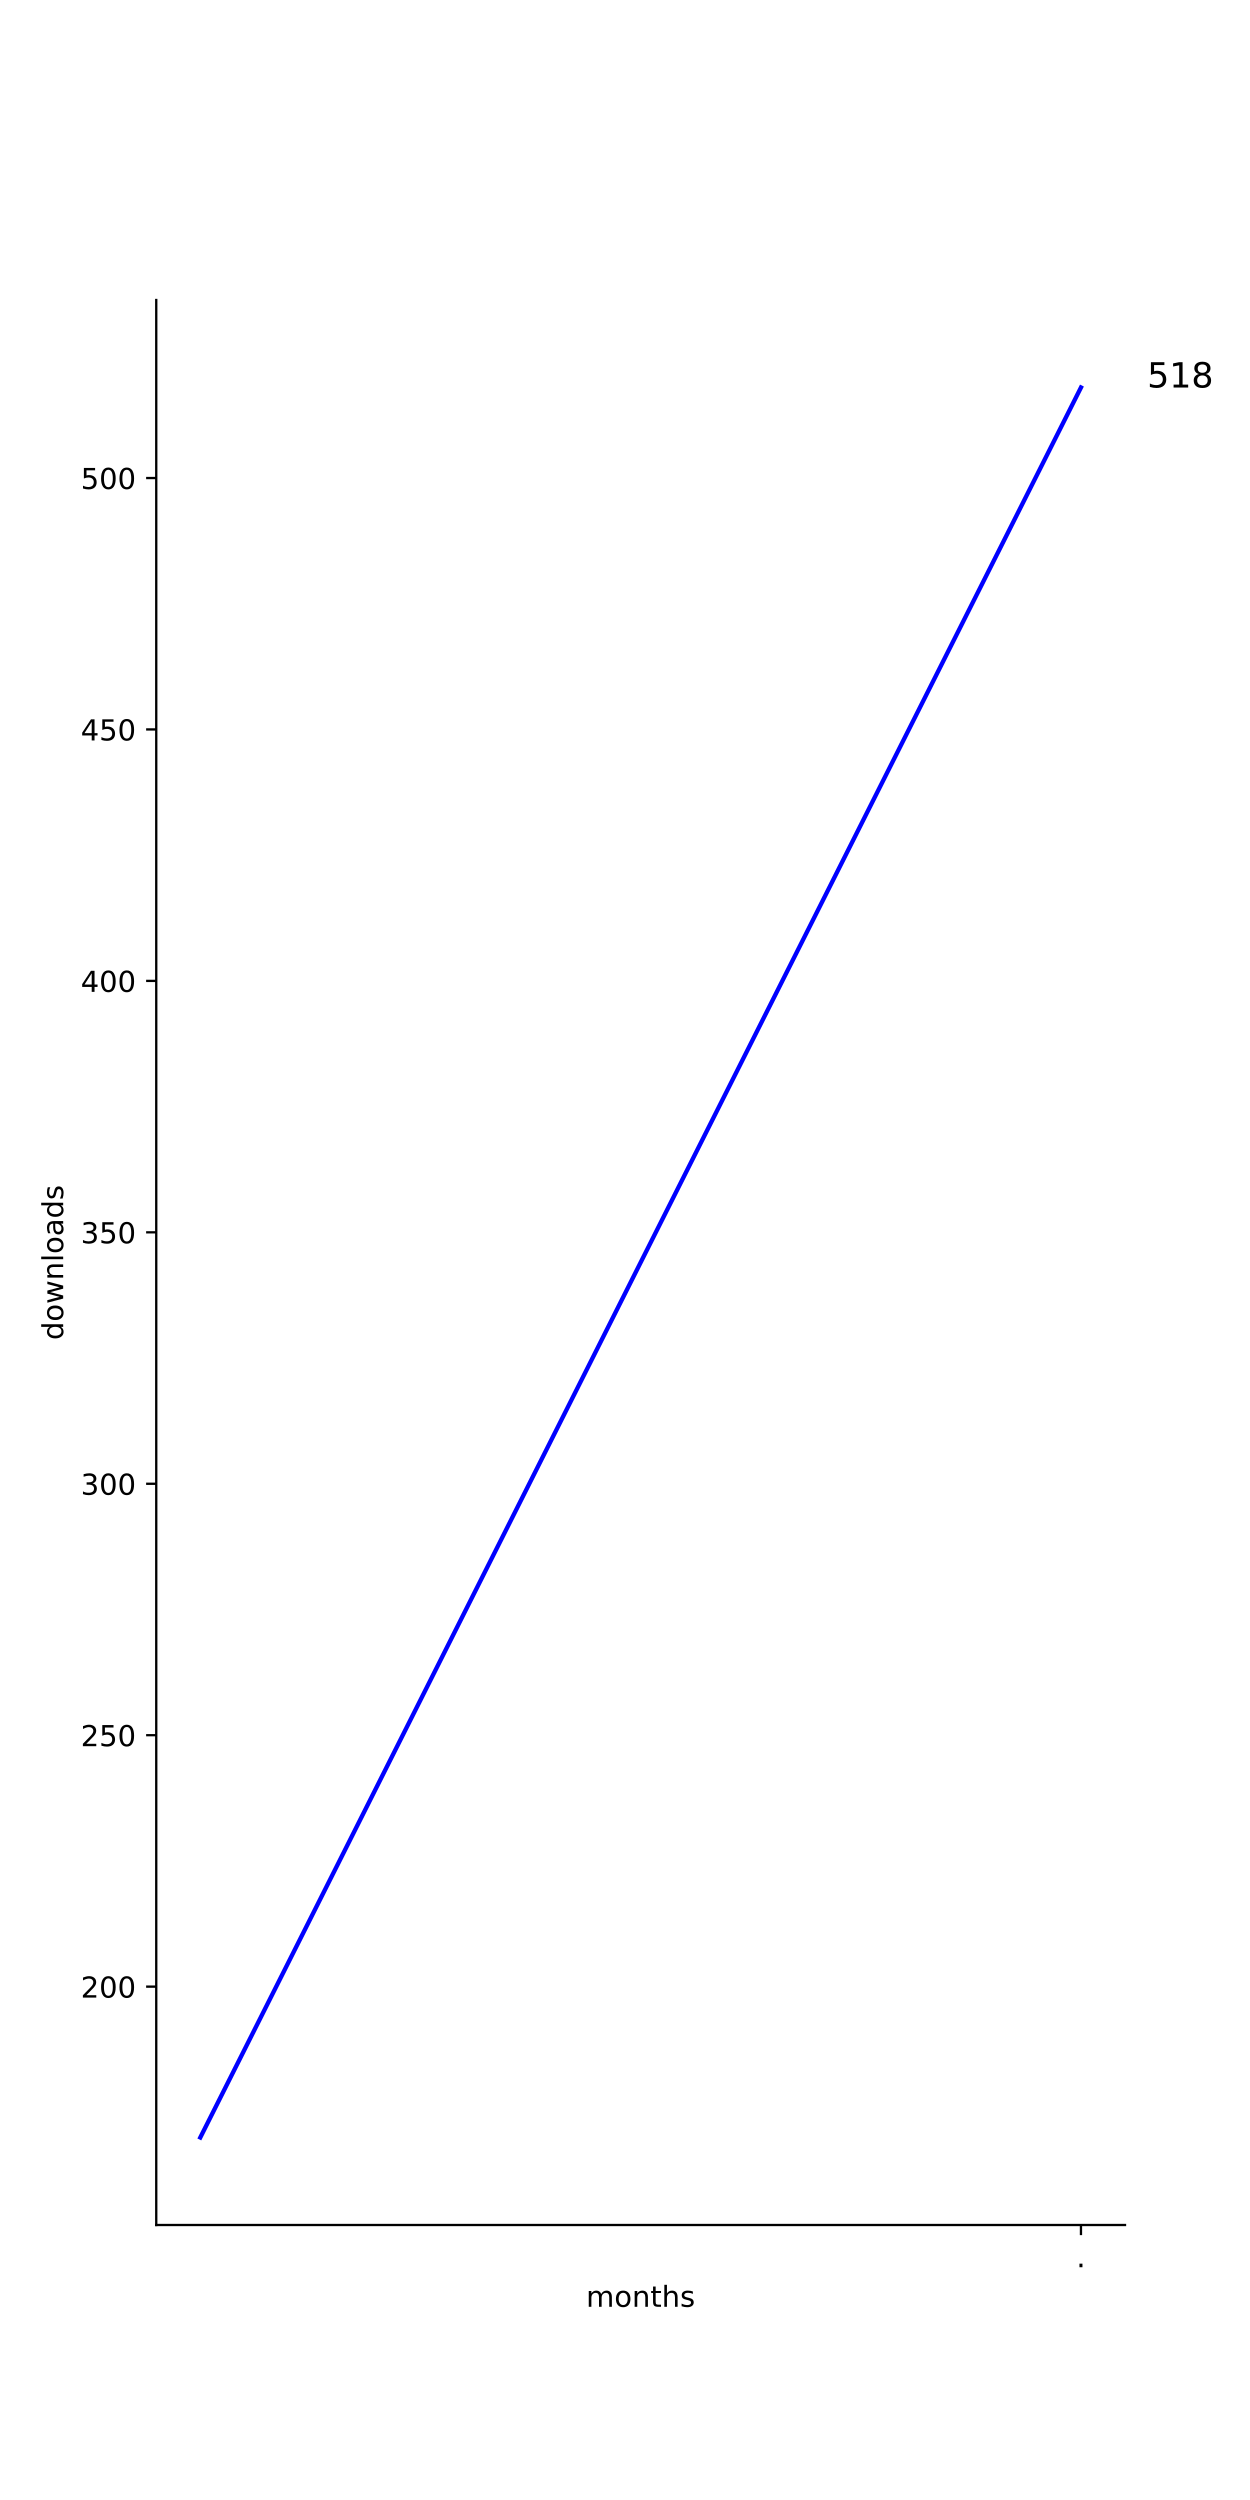
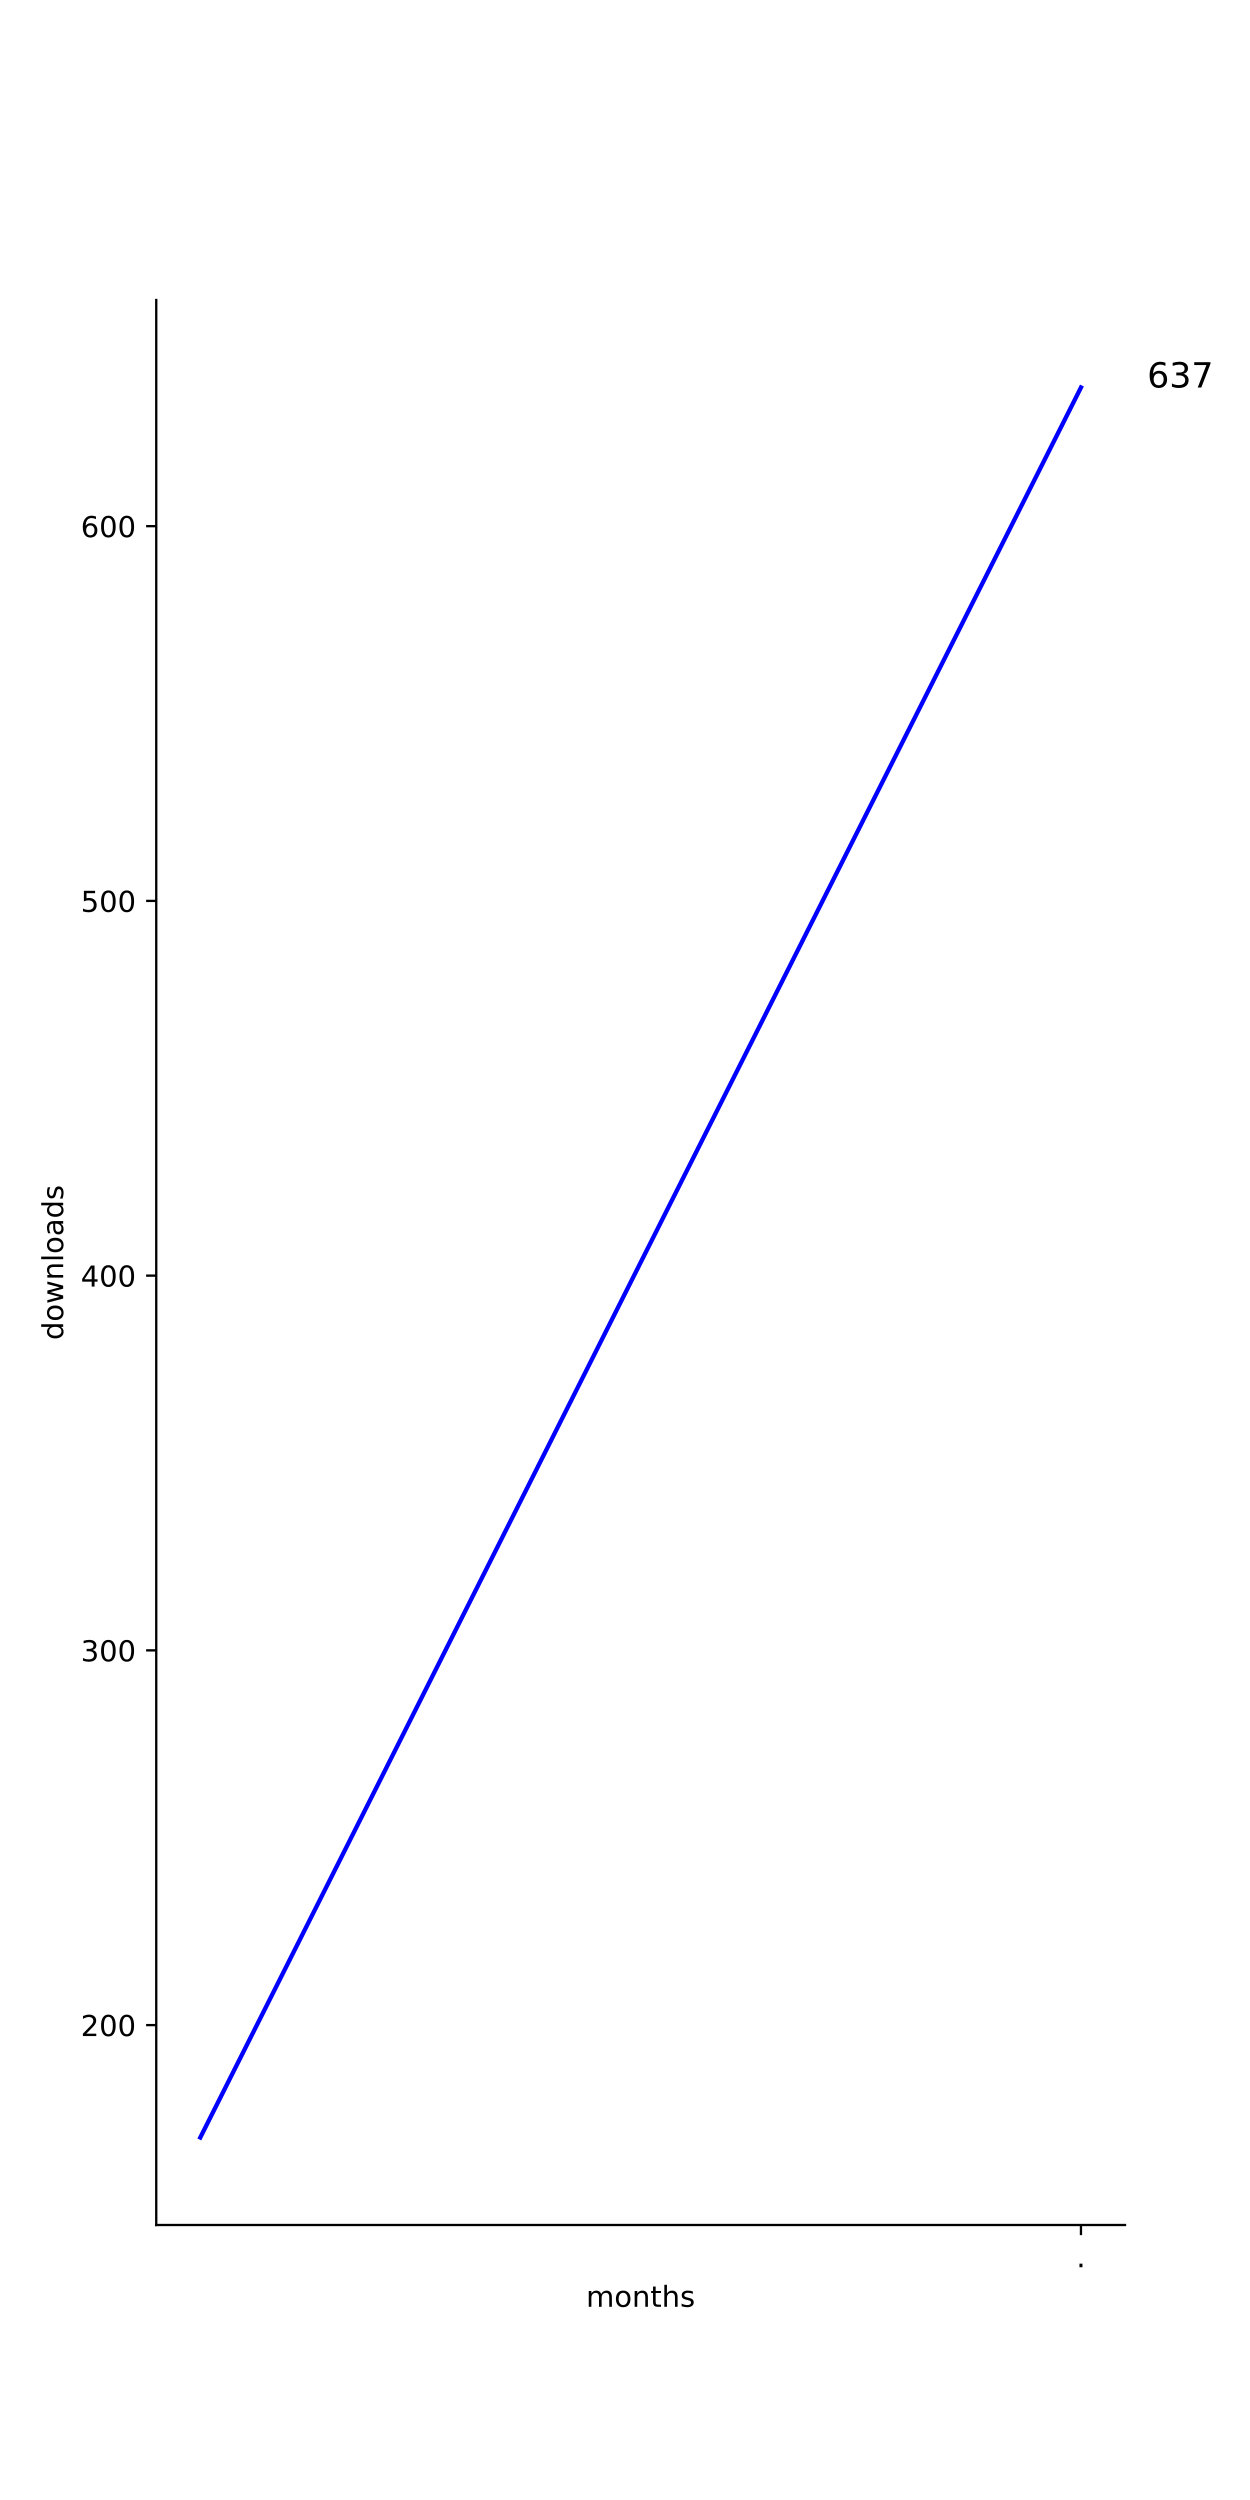
<svg xmlns="http://www.w3.org/2000/svg" xmlns:xlink="http://www.w3.org/1999/xlink" height="864pt" version="1.1" viewBox="0 0 432 864" width="432pt">
  <defs>
    <style type="text/css">*{stroke-linecap:butt;stroke-linejoin:round;}</style>
  </defs>
  <g id="figure_1">
    <g id="patch_1">
      <path d="M 0 864  L 432 864  L 432 0  L 0 0  z " style="fill:#ffffff;" />
    </g>
    <g id="axes_1">
      <g id="patch_2">
        <path d="M 54 768.96  L 388.8 768.96  L 388.8 103.68  L 54 103.68  z " style="fill:#ffffff;" />
      </g>
      <g id="matplotlib.axis_1">
        <g id="xtick_1">
          <g id="line2d_1">
            <defs>
-               <path d="M 0 0  L 0 3.5  " id="m2632130bdb" style="stroke:#000000;stroke-width:0.8;" />
+               <path d="M 0 0  L 0 3.5  " id="mae67a02c77" style="stroke:#000000;stroke-width:0.8;" />
            </defs>
            <g>
-               <use style="stroke:#000000;stroke-width:0.8;" x="373.582" xlink:href="#m2632130bdb" y="768.96" />
+               <use style="stroke:#000000;stroke-width:0.8;" x="373.582" xlink:href="#mae67a02c77" y="768.96" />
            </g>
          </g>
          <g id="text_1">
            <g transform="translate(371.9928 783.5584)scale(0.1 -0.1)">
              <defs>
                <path d="M 10.688 12.406  L 21 12.406  L 21 0  L 10.688 0  z " id="DejaVuSans-46" />
              </defs>
              <use xlink:href="#DejaVuSans-46" />
            </g>
          </g>
        </g>
        <g id="text_2">
          <g transform="translate(202.568 797.2366)scale(0.1 -0.1)">
            <defs>
              <path d="M 52 44.188  Q 55.375 50.25 60.062 53.125  Q 64.75 56 71.094 56  Q 79.641 56 84.281 50.016  Q 88.922 44.047 88.922 33.016  L 88.922 0  L 79.891 0  L 79.891 32.719  Q 79.891 40.578 77.094 44.375  Q 74.312 48.188 68.609 48.188  Q 61.625 48.188 57.562 43.547  Q 53.516 38.922 53.516 30.906  L 53.516 0  L 44.484 0  L 44.484 32.719  Q 44.484 40.625 41.703 44.406  Q 38.922 48.188 33.109 48.188  Q 26.219 48.188 22.156 43.531  Q 18.109 38.875 18.109 30.906  L 18.109 0  L 9.078 0  L 9.078 54.688  L 18.109 54.688  L 18.109 46.188  Q 21.188 51.219 25.484 53.609  Q 29.781 56 35.688 56  Q 41.656 56 45.828 52.969  Q 50 49.953 52 44.188  z " id="DejaVuSans-109" />
              <path d="M 30.609 48.391  Q 23.391 48.391 19.188 42.75  Q 14.984 37.109 14.984 27.297  Q 14.984 17.484 19.156 11.844  Q 23.344 6.203 30.609 6.203  Q 37.797 6.203 41.984 11.859  Q 46.188 17.531 46.188 27.297  Q 46.188 37.016 41.984 42.703  Q 37.797 48.391 30.609 48.391  z M 30.609 56  Q 42.328 56 49.016 48.375  Q 55.719 40.766 55.719 27.297  Q 55.719 13.875 49.016 6.219  Q 42.328 -1.422 30.609 -1.422  Q 18.844 -1.422 12.172 6.219  Q 5.516 13.875 5.516 27.297  Q 5.516 40.766 12.172 48.375  Q 18.844 56 30.609 56  z " id="DejaVuSans-111" />
              <path d="M 54.891 33.016  L 54.891 0  L 45.906 0  L 45.906 32.719  Q 45.906 40.484 42.875 44.328  Q 39.844 48.188 33.797 48.188  Q 26.516 48.188 22.312 43.547  Q 18.109 38.922 18.109 30.906  L 18.109 0  L 9.078 0  L 9.078 54.688  L 18.109 54.688  L 18.109 46.188  Q 21.344 51.125 25.703 53.562  Q 30.078 56 35.797 56  Q 45.219 56 50.047 50.172  Q 54.891 44.344 54.891 33.016  z " id="DejaVuSans-110" />
              <path d="M 18.312 70.219  L 18.312 54.688  L 36.812 54.688  L 36.812 47.703  L 18.312 47.703  L 18.312 18.016  Q 18.312 11.328 20.141 9.422  Q 21.969 7.516 27.594 7.516  L 36.812 7.516  L 36.812 0  L 27.594 0  Q 17.188 0 13.234 3.875  Q 9.281 7.766 9.281 18.016  L 9.281 47.703  L 2.688 47.703  L 2.688 54.688  L 9.281 54.688  L 9.281 70.219  z " id="DejaVuSans-116" />
              <path d="M 54.891 33.016  L 54.891 0  L 45.906 0  L 45.906 32.719  Q 45.906 40.484 42.875 44.328  Q 39.844 48.188 33.797 48.188  Q 26.516 48.188 22.312 43.547  Q 18.109 38.922 18.109 30.906  L 18.109 0  L 9.078 0  L 9.078 75.984  L 18.109 75.984  L 18.109 46.188  Q 21.344 51.125 25.703 53.562  Q 30.078 56 35.797 56  Q 45.219 56 50.047 50.172  Q 54.891 44.344 54.891 33.016  z " id="DejaVuSans-104" />
              <path d="M 44.281 53.078  L 44.281 44.578  Q 40.484 46.531 36.375 47.5  Q 32.281 48.484 27.875 48.484  Q 21.188 48.484 17.844 46.438  Q 14.5 44.391 14.5 40.281  Q 14.5 37.156 16.891 35.375  Q 19.281 33.594 26.516 31.984  L 29.594 31.297  Q 39.156 29.25 43.188 25.516  Q 47.219 21.781 47.219 15.094  Q 47.219 7.469 41.188 3.016  Q 35.156 -1.422 24.609 -1.422  Q 20.219 -1.422 15.453 -0.562  Q 10.688 0.297 5.422 2  L 5.422 11.281  Q 10.406 8.688 15.234 7.391  Q 20.062 6.109 24.812 6.109  Q 31.156 6.109 34.562 8.281  Q 37.984 10.453 37.984 14.406  Q 37.984 18.062 35.516 20.016  Q 33.062 21.969 24.703 23.781  L 21.578 24.516  Q 13.234 26.266 9.516 29.906  Q 5.812 33.547 5.812 39.891  Q 5.812 47.609 11.281 51.797  Q 16.75 56 26.812 56  Q 31.781 56 36.172 55.266  Q 40.578 54.547 44.281 53.078  z " id="DejaVuSans-115" />
            </defs>
            <use xlink:href="#DejaVuSans-109" />
            <use x="97.412" xlink:href="#DejaVuSans-111" />
            <use x="158.594" xlink:href="#DejaVuSans-110" />
            <use x="221.973" xlink:href="#DejaVuSans-116" />
            <use x="261.182" xlink:href="#DejaVuSans-104" />
            <use x="324.561" xlink:href="#DejaVuSans-115" />
          </g>
        </g>
      </g>
      <g id="matplotlib.axis_2">
        <g id="ytick_1">
          <g id="line2d_2">
            <defs>
-               <path d="M 0 0  L -3.5 0  " id="m58614443af" style="stroke:#000000;stroke-width:0.8;" />
+               <path d="M 0 0  L -3.5 0  " id="mf6a8a23d13" style="stroke:#000000;stroke-width:0.8;" />
            </defs>
            <g>
-               <use style="stroke:#000000;stroke-width:0.8;" x="54" xlink:href="#m58614443af" y="686.582" />
+               <use style="stroke:#000000;stroke-width:0.8;" x="54" xlink:href="#mf6a8a23d13" y="699.868" />
            </g>
          </g>
          <g id="text_3">
-             <g transform="translate(27.9125 690.3813)scale(0.1 -0.1)">
+             <g transform="translate(27.9125 703.667)scale(0.1 -0.1)">
              <defs>
                <path d="M 19.188 8.297  L 53.609 8.297  L 53.609 0  L 7.328 0  L 7.328 8.297  Q 12.938 14.109 22.625 23.891  Q 32.328 33.688 34.812 36.531  Q 39.547 41.844 41.422 45.531  Q 43.312 49.219 43.312 52.781  Q 43.312 58.594 39.234 62.25  Q 35.156 65.922 28.609 65.922  Q 23.969 65.922 18.812 64.312  Q 13.672 62.703 7.812 59.422  L 7.812 69.391  Q 13.766 71.781 18.938 73  Q 24.125 74.219 28.422 74.219  Q 39.75 74.219 46.484 68.547  Q 53.219 62.891 53.219 53.422  Q 53.219 48.922 51.531 44.891  Q 49.859 40.875 45.406 35.406  Q 44.188 33.984 37.641 27.219  Q 31.109 20.453 19.188 8.297  z " id="DejaVuSans-50" />
                <path d="M 31.781 66.406  Q 24.172 66.406 20.328 58.906  Q 16.5 51.422 16.5 36.375  Q 16.5 21.391 20.328 13.891  Q 24.172 6.391 31.781 6.391  Q 39.453 6.391 43.281 13.891  Q 47.125 21.391 47.125 36.375  Q 47.125 51.422 43.281 58.906  Q 39.453 66.406 31.781 66.406  z M 31.781 74.219  Q 44.047 74.219 50.516 64.516  Q 56.984 54.828 56.984 36.375  Q 56.984 17.969 50.516 8.266  Q 44.047 -1.422 31.781 -1.422  Q 19.531 -1.422 13.062 8.266  Q 6.594 17.969 6.594 36.375  Q 6.594 54.828 13.062 64.516  Q 19.531 74.219 31.781 74.219  z " id="DejaVuSans-48" />
              </defs>
              <use xlink:href="#DejaVuSans-50" />
              <use x="63.623" xlink:href="#DejaVuSans-48" />
              <use x="127.246" xlink:href="#DejaVuSans-48" />
            </g>
          </g>
        </g>
        <g id="ytick_2">
          <g id="line2d_3">
            <g>
-               <use style="stroke:#000000;stroke-width:0.8;" x="54" xlink:href="#m58614443af" y="599.686" />
+               <use style="stroke:#000000;stroke-width:0.8;" x="54" xlink:href="#mf6a8a23d13" y="570.36" />
            </g>
          </g>
          <g id="text_4">
-             <g transform="translate(27.9125 603.4847)scale(0.1 -0.1)">
-               <defs>
-                 <path d="M 10.797 72.906  L 49.516 72.906  L 49.516 64.594  L 19.828 64.594  L 19.828 46.734  Q 21.969 47.469 24.109 47.828  Q 26.266 48.188 28.422 48.188  Q 40.625 48.188 47.75 41.5  Q 54.891 34.812 54.891 23.391  Q 54.891 11.625 47.562 5.094  Q 40.234 -1.422 26.906 -1.422  Q 22.312 -1.422 17.547 -0.641  Q 12.797 0.141 7.719 1.703  L 7.719 11.625  Q 12.109 9.234 16.797 8.062  Q 21.484 6.891 26.703 6.891  Q 35.156 6.891 40.078 11.328  Q 45.016 15.766 45.016 23.391  Q 45.016 31 40.078 35.438  Q 35.156 39.891 26.703 39.891  Q 22.75 39.891 18.812 39.016  Q 14.891 38.141 10.797 36.281  z " id="DejaVuSans-53" />
-               </defs>
-               <use xlink:href="#DejaVuSans-50" />
-               <use x="63.623" xlink:href="#DejaVuSans-53" />
-               <use x="127.246" xlink:href="#DejaVuSans-48" />
-             </g>
-           </g>
-         </g>
-         <g id="ytick_3">
-           <g id="line2d_4">
-             <g>
-               <use style="stroke:#000000;stroke-width:0.8;" x="54" xlink:href="#m58614443af" y="512.789" />
-             </g>
-           </g>
-           <g id="text_5">
-             <g transform="translate(27.9125 516.5882)scale(0.1 -0.1)">
+             <g transform="translate(27.9125 574.1595)scale(0.1 -0.1)">
              <defs>
                <path d="M 40.578 39.312  Q 47.656 37.797 51.625 33  Q 55.609 28.219 55.609 21.188  Q 55.609 10.406 48.188 4.484  Q 40.766 -1.422 27.094 -1.422  Q 22.516 -1.422 17.656 -0.516  Q 12.797 0.391 7.625 2.203  L 7.625 11.719  Q 11.719 9.328 16.594 8.109  Q 21.484 6.891 26.812 6.891  Q 36.078 6.891 40.938 10.547  Q 45.797 14.203 45.797 21.188  Q 45.797 27.641 41.281 31.266  Q 36.766 34.906 28.719 34.906  L 20.219 34.906  L 20.219 43.016  L 29.109 43.016  Q 36.375 43.016 40.234 45.922  Q 44.094 48.828 44.094 54.297  Q 44.094 59.906 40.109 62.906  Q 36.141 65.922 28.719 65.922  Q 24.656 65.922 20.016 65.031  Q 15.375 64.156 9.812 62.312  L 9.812 71.094  Q 15.438 72.656 20.344 73.438  Q 25.25 74.219 29.594 74.219  Q 40.828 74.219 47.359 69.109  Q 53.906 64.016 53.906 55.328  Q 53.906 49.266 50.438 45.094  Q 46.969 40.922 40.578 39.312  z " id="DejaVuSans-51" />
              </defs>
              <use xlink:href="#DejaVuSans-51" />
              <use x="63.623" xlink:href="#DejaVuSans-48" />
              <use x="127.246" xlink:href="#DejaVuSans-48" />
            </g>
          </g>
        </g>
-         <g id="ytick_4">
-           <g id="line2d_5">
+         <g id="ytick_3">
+           <g id="line2d_4">
            <g>
-               <use style="stroke:#000000;stroke-width:0.8;" x="54" xlink:href="#m58614443af" y="425.892" />
+               <use style="stroke:#000000;stroke-width:0.8;" x="54" xlink:href="#mf6a8a23d13" y="440.853" />
            </g>
          </g>
-           <g id="text_6">
-             <g transform="translate(27.9125 429.6916)scale(0.1 -0.1)">
-               <use xlink:href="#DejaVuSans-51" />
-               <use x="63.623" xlink:href="#DejaVuSans-53" />
-               <use x="127.246" xlink:href="#DejaVuSans-48" />
-             </g>
-           </g>
-         </g>
-         <g id="ytick_5">
-           <g id="line2d_6">
-             <g>
-               <use style="stroke:#000000;stroke-width:0.8;" x="54" xlink:href="#m58614443af" y="338.996" />
-             </g>
-           </g>
-           <g id="text_7">
-             <g transform="translate(27.9125 342.7951)scale(0.1 -0.1)">
+           <g id="text_5">
+             <g transform="translate(27.9125 444.652)scale(0.1 -0.1)">
              <defs>
                <path d="M 37.797 64.312  L 12.891 25.391  L 37.797 25.391  z M 35.203 72.906  L 47.609 72.906  L 47.609 25.391  L 58.016 25.391  L 58.016 17.188  L 47.609 17.188  L 47.609 0  L 37.797 0  L 37.797 17.188  L 4.891 17.188  L 4.891 26.703  z " id="DejaVuSans-52" />
              </defs>
              <use xlink:href="#DejaVuSans-52" />
              <use x="63.623" xlink:href="#DejaVuSans-48" />
              <use x="127.246" xlink:href="#DejaVuSans-48" />
            </g>
          </g>
        </g>
-         <g id="ytick_6">
-           <g id="line2d_7">
+         <g id="ytick_4">
+           <g id="line2d_5">
            <g>
-               <use style="stroke:#000000;stroke-width:0.8;" x="54" xlink:href="#m58614443af" y="252.099" />
+               <use style="stroke:#000000;stroke-width:0.8;" x="54" xlink:href="#mf6a8a23d13" y="311.345" />
            </g>
          </g>
-           <g id="text_8">
-             <g transform="translate(27.9125 255.8985)scale(0.1 -0.1)">
-               <use xlink:href="#DejaVuSans-52" />
-               <use x="63.623" xlink:href="#DejaVuSans-53" />
-               <use x="127.246" xlink:href="#DejaVuSans-48" />
-             </g>
-           </g>
-         </g>
-         <g id="ytick_7">
-           <g id="line2d_8">
-             <g>
-               <use style="stroke:#000000;stroke-width:0.8;" x="54" xlink:href="#m58614443af" y="165.203" />
-             </g>
-           </g>
-           <g id="text_9">
-             <g transform="translate(27.9125 169.002)scale(0.1 -0.1)">
+           <g id="text_6">
+             <g transform="translate(27.9125 315.1445)scale(0.1 -0.1)">
+               <defs>
+                 <path d="M 10.797 72.906  L 49.516 72.906  L 49.516 64.594  L 19.828 64.594  L 19.828 46.734  Q 21.969 47.469 24.109 47.828  Q 26.266 48.188 28.422 48.188  Q 40.625 48.188 47.75 41.5  Q 54.891 34.812 54.891 23.391  Q 54.891 11.625 47.562 5.094  Q 40.234 -1.422 26.906 -1.422  Q 22.312 -1.422 17.547 -0.641  Q 12.797 0.141 7.719 1.703  L 7.719 11.625  Q 12.109 9.234 16.797 8.062  Q 21.484 6.891 26.703 6.891  Q 35.156 6.891 40.078 11.328  Q 45.016 15.766 45.016 23.391  Q 45.016 31 40.078 35.438  Q 35.156 39.891 26.703 39.891  Q 22.75 39.891 18.812 39.016  Q 14.891 38.141 10.797 36.281  z " id="DejaVuSans-53" />
+               </defs>
              <use xlink:href="#DejaVuSans-53" />
              <use x="63.623" xlink:href="#DejaVuSans-48" />
              <use x="127.246" xlink:href="#DejaVuSans-48" />
            </g>
          </g>
        </g>
-         <g id="text_10">
+         <g id="ytick_5">
+           <g id="line2d_6">
+             <g>
+               <use style="stroke:#000000;stroke-width:0.8;" x="54" xlink:href="#mf6a8a23d13" y="181.838" />
+             </g>
+           </g>
+           <g id="text_7">
+             <g transform="translate(27.9125 185.637)scale(0.1 -0.1)">
+               <defs>
+                 <path d="M 33.016 40.375  Q 26.375 40.375 22.484 35.828  Q 18.609 31.297 18.609 23.391  Q 18.609 15.531 22.484 10.953  Q 26.375 6.391 33.016 6.391  Q 39.656 6.391 43.531 10.953  Q 47.406 15.531 47.406 23.391  Q 47.406 31.297 43.531 35.828  Q 39.656 40.375 33.016 40.375  z M 52.594 71.297  L 52.594 62.312  Q 48.875 64.062 45.094 64.984  Q 41.312 65.922 37.594 65.922  Q 27.828 65.922 22.672 59.328  Q 17.531 52.734 16.797 39.406  Q 19.672 43.656 24.016 45.922  Q 28.375 48.188 33.594 48.188  Q 44.578 48.188 50.953 41.516  Q 57.328 34.859 57.328 23.391  Q 57.328 12.156 50.688 5.359  Q 44.047 -1.422 33.016 -1.422  Q 20.359 -1.422 13.672 8.266  Q 6.984 17.969 6.984 36.375  Q 6.984 53.656 15.188 63.938  Q 23.391 74.219 37.203 74.219  Q 40.922 74.219 44.703 73.484  Q 48.484 72.75 52.594 71.297  z " id="DejaVuSans-54" />
+               </defs>
+               <use xlink:href="#DejaVuSans-54" />
+               <use x="63.623" xlink:href="#DejaVuSans-48" />
+               <use x="127.246" xlink:href="#DejaVuSans-48" />
+             </g>
+           </g>
+         </g>
+         <g id="text_8">
          <g transform="translate(21.83281 463.1028)rotate(-90)scale(0.1 -0.1)">
            <defs>
              <path d="M 45.406 46.391  L 45.406 75.984  L 54.391 75.984  L 54.391 0  L 45.406 0  L 45.406 8.203  Q 42.578 3.328 38.25 0.953  Q 33.938 -1.422 27.875 -1.422  Q 17.969 -1.422 11.734 6.484  Q 5.516 14.406 5.516 27.297  Q 5.516 40.188 11.734 48.094  Q 17.969 56 27.875 56  Q 33.938 56 38.25 53.625  Q 42.578 51.266 45.406 46.391  z M 14.797 27.297  Q 14.797 17.391 18.875 11.75  Q 22.953 6.109 30.078 6.109  Q 37.203 6.109 41.297 11.75  Q 45.406 17.391 45.406 27.297  Q 45.406 37.203 41.297 42.844  Q 37.203 48.484 30.078 48.484  Q 22.953 48.484 18.875 42.844  Q 14.797 37.203 14.797 27.297  z " id="DejaVuSans-100" />
              <path d="M 4.203 54.688  L 13.188 54.688  L 24.422 12.016  L 35.594 54.688  L 46.188 54.688  L 57.422 12.016  L 68.609 54.688  L 77.594 54.688  L 63.281 0  L 52.688 0  L 40.922 44.828  L 29.109 0  L 18.5 0  z " id="DejaVuSans-119" />
              <path d="M 9.422 75.984  L 18.406 75.984  L 18.406 0  L 9.422 0  z " id="DejaVuSans-108" />
              <path d="M 34.281 27.484  Q 23.391 27.484 19.188 25  Q 14.984 22.516 14.984 16.5  Q 14.984 11.719 18.141 8.906  Q 21.297 6.109 26.703 6.109  Q 34.188 6.109 38.703 11.406  Q 43.219 16.703 43.219 25.484  L 43.219 27.484  z M 52.203 31.203  L 52.203 0  L 43.219 0  L 43.219 8.297  Q 40.141 3.328 35.547 0.953  Q 30.953 -1.422 24.312 -1.422  Q 15.922 -1.422 10.953 3.297  Q 6 8.016 6 15.922  Q 6 25.141 12.172 29.828  Q 18.359 34.516 30.609 34.516  L 43.219 34.516  L 43.219 35.406  Q 43.219 41.609 39.141 45  Q 35.062 48.391 27.688 48.391  Q 23 48.391 18.547 47.266  Q 14.109 46.141 10.016 43.891  L 10.016 52.203  Q 14.938 54.109 19.578 55.047  Q 24.219 56 28.609 56  Q 40.484 56 46.344 49.844  Q 52.203 43.703 52.203 31.203  z " id="DejaVuSans-97" />
            </defs>
            <use xlink:href="#DejaVuSans-100" />
            <use x="63.477" xlink:href="#DejaVuSans-111" />
            <use x="124.658" xlink:href="#DejaVuSans-119" />
            <use x="206.445" xlink:href="#DejaVuSans-110" />
            <use x="269.824" xlink:href="#DejaVuSans-108" />
            <use x="297.607" xlink:href="#DejaVuSans-111" />
            <use x="358.789" xlink:href="#DejaVuSans-97" />
            <use x="420.068" xlink:href="#DejaVuSans-100" />
            <use x="483.545" xlink:href="#DejaVuSans-115" />
          </g>
        </g>
      </g>
-       <g id="line2d_9">
-         <path clip-path="url(#p0e2ccc15b7)" d="M 69.218 738.72  L 373.582 133.92  " style="fill:none;stroke:#0000ff;stroke-linecap:square;stroke-width:1.5;" />
+       <g id="line2d_7">
+         <path clip-path="url(#p8bcd326005)" d="M 69.218 738.72  L 373.582 133.92  " style="fill:none;stroke:#0000ff;stroke-linecap:square;stroke-width:1.5;" />
      </g>
      <g id="patch_3">
        <path d="M 54 768.96  L 54 103.68  " style="fill:none;stroke:#000000;stroke-linecap:square;stroke-linejoin:miter;stroke-width:0.8;" />
      </g>
      <g id="patch_4">
        <path d="M 54 768.96  L 388.8 768.96  " style="fill:none;stroke:#000000;stroke-linecap:square;stroke-linejoin:miter;stroke-width:0.8;" />
      </g>
-       <g id="text_11">
+       <g id="text_9">
        <g transform="translate(373.5818 133.92)scale(0.12 -0.12)">
          <defs>
            <path id="DejaVuSans-32" />
-             <path d="M 12.406 8.297  L 28.516 8.297  L 28.516 63.922  L 10.984 60.406  L 10.984 69.391  L 28.422 72.906  L 38.281 72.906  L 38.281 8.297  L 54.391 8.297  L 54.391 0  L 12.406 0  z " id="DejaVuSans-49" />
-             <path d="M 31.781 34.625  Q 24.75 34.625 20.719 30.859  Q 16.703 27.094 16.703 20.516  Q 16.703 13.922 20.719 10.156  Q 24.75 6.391 31.781 6.391  Q 38.812 6.391 42.859 10.172  Q 46.922 13.969 46.922 20.516  Q 46.922 27.094 42.891 30.859  Q 38.875 34.625 31.781 34.625  z M 21.922 38.812  Q 15.578 40.375 12.031 44.719  Q 8.5 49.078 8.5 55.328  Q 8.5 64.062 14.719 69.141  Q 20.953 74.219 31.781 74.219  Q 42.672 74.219 48.875 69.141  Q 55.078 64.062 55.078 55.328  Q 55.078 49.078 51.531 44.719  Q 48 40.375 41.703 38.812  Q 48.828 37.156 52.797 32.312  Q 56.781 27.484 56.781 20.516  Q 56.781 9.906 50.312 4.234  Q 43.844 -1.422 31.781 -1.422  Q 19.734 -1.422 13.25 4.234  Q 6.781 9.906 6.781 20.516  Q 6.781 27.484 10.781 32.312  Q 14.797 37.156 21.922 38.812  z M 18.312 54.391  Q 18.312 48.734 21.844 45.562  Q 25.391 42.391 31.781 42.391  Q 38.141 42.391 41.719 45.562  Q 45.312 48.734 45.312 54.391  Q 45.312 60.062 41.719 63.234  Q 38.141 66.406 31.781 66.406  Q 25.391 66.406 21.844 63.234  Q 18.312 60.062 18.312 54.391  z " id="DejaVuSans-56" />
+             <path d="M 8.203 72.906  L 55.078 72.906  L 55.078 68.703  L 28.609 0  L 18.312 0  L 43.219 64.594  L 8.203 64.594  z " id="DejaVuSans-55" />
          </defs>
          <use xlink:href="#DejaVuSans-32" />
          <use x="31.787" xlink:href="#DejaVuSans-32" />
          <use x="63.574" xlink:href="#DejaVuSans-32" />
          <use x="95.361" xlink:href="#DejaVuSans-32" />
          <use x="127.148" xlink:href="#DejaVuSans-32" />
          <use x="158.936" xlink:href="#DejaVuSans-32" />
-           <use x="190.723" xlink:href="#DejaVuSans-53" />
-           <use x="254.346" xlink:href="#DejaVuSans-49" />
-           <use x="317.969" xlink:href="#DejaVuSans-56" />
+           <use x="190.723" xlink:href="#DejaVuSans-54" />
+           <use x="254.346" xlink:href="#DejaVuSans-51" />
+           <use x="317.969" xlink:href="#DejaVuSans-55" />
        </g>
      </g>
    </g>
  </g>
  <defs>
-     <clipPath id="p0e2ccc15b7">
+     <clipPath id="p8bcd326005">
      <rect height="665.28" width="334.8" x="54" y="103.68" />
    </clipPath>
  </defs>
</svg>
